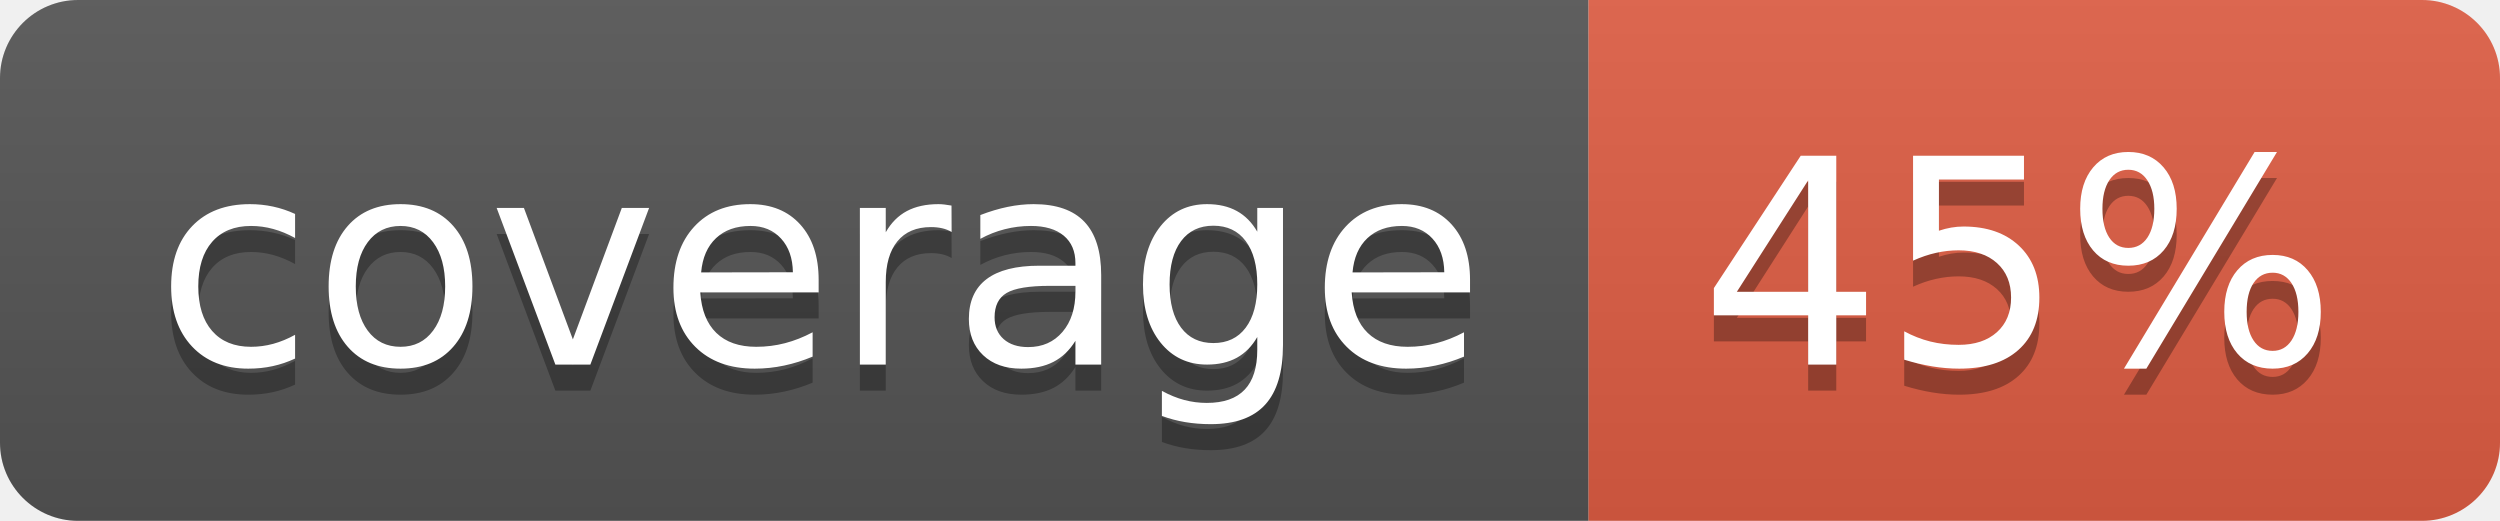
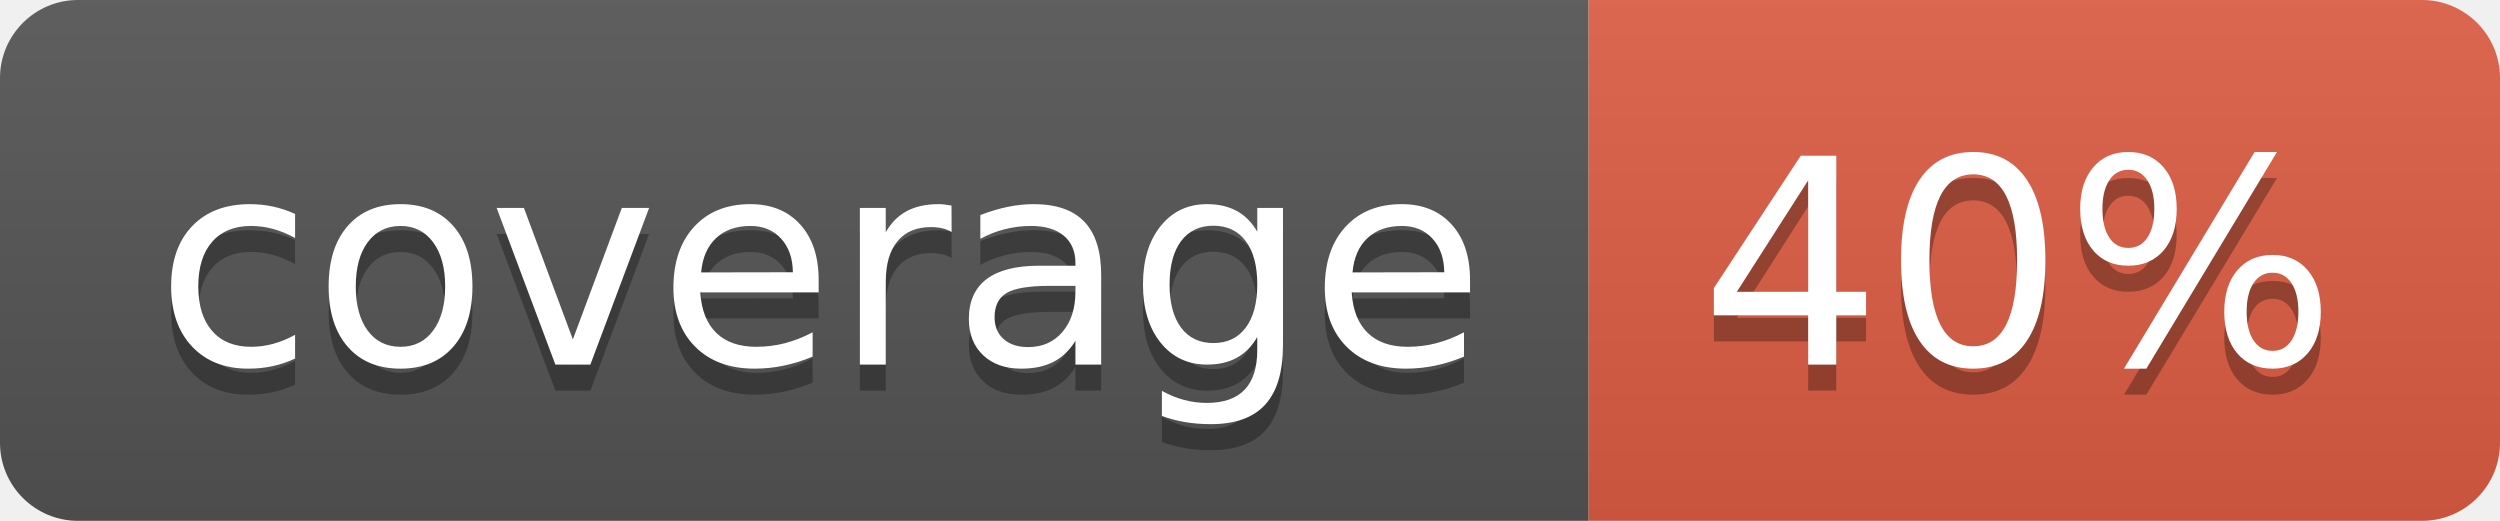
- <svg xmlns="http://www.w3.org/2000/svg" width="96" height="20" role="img" aria-label="coverage: 45%">
+ <svg xmlns="http://www.w3.org/2000/svg" width="96" height="20" role="img" aria-label="coverage: 40%">
  <linearGradient id="s" x2="0" y2="100%">
    <stop offset="0" stop-color="#bbb" stop-opacity=".1" />
    <stop offset="1" stop-opacity=".1" />
  </linearGradient>
  <clipPath id="r">
    <rect width="96" height="20" rx="3" fill="#fff" />
  </clipPath>
  <g clip-path="url(#r)">
    <rect width="61" height="20" fill="#555" />
    <rect x="61" width="35" height="20" fill="#e05d44" />
    <rect width="96" height="20" fill="url(#s)" />
  </g>
  <g fill="#fff" text-anchor="middle" font-family="Verdana,Geneva,DejaVu Sans,sans-serif" text-rendering="geometricPrecision" font-size="110">
    <text aria-hidden="true" x="315" y="150" fill="#010101" fill-opacity=".3" transform="scale(.1)" textLength="510">coverage</text>
    <text x="315" y="140" transform="scale(.1)" fill="#fff" textLength="510">coverage</text>
-     <text aria-hidden="true" x="775" y="150" fill="#010101" fill-opacity=".3" transform="scale(.1)" textLength="250">45%</text>
-     <text x="775" y="140" transform="scale(.1)" fill="#fff" textLength="250">45%</text>
+     <text aria-hidden="true" x="775" y="150" fill="#010101" fill-opacity=".3" transform="scale(.1)" textLength="250">40%</text>
+     <text x="775" y="140" transform="scale(.1)" fill="#fff" textLength="250">40%</text>
  </g>
</svg>
